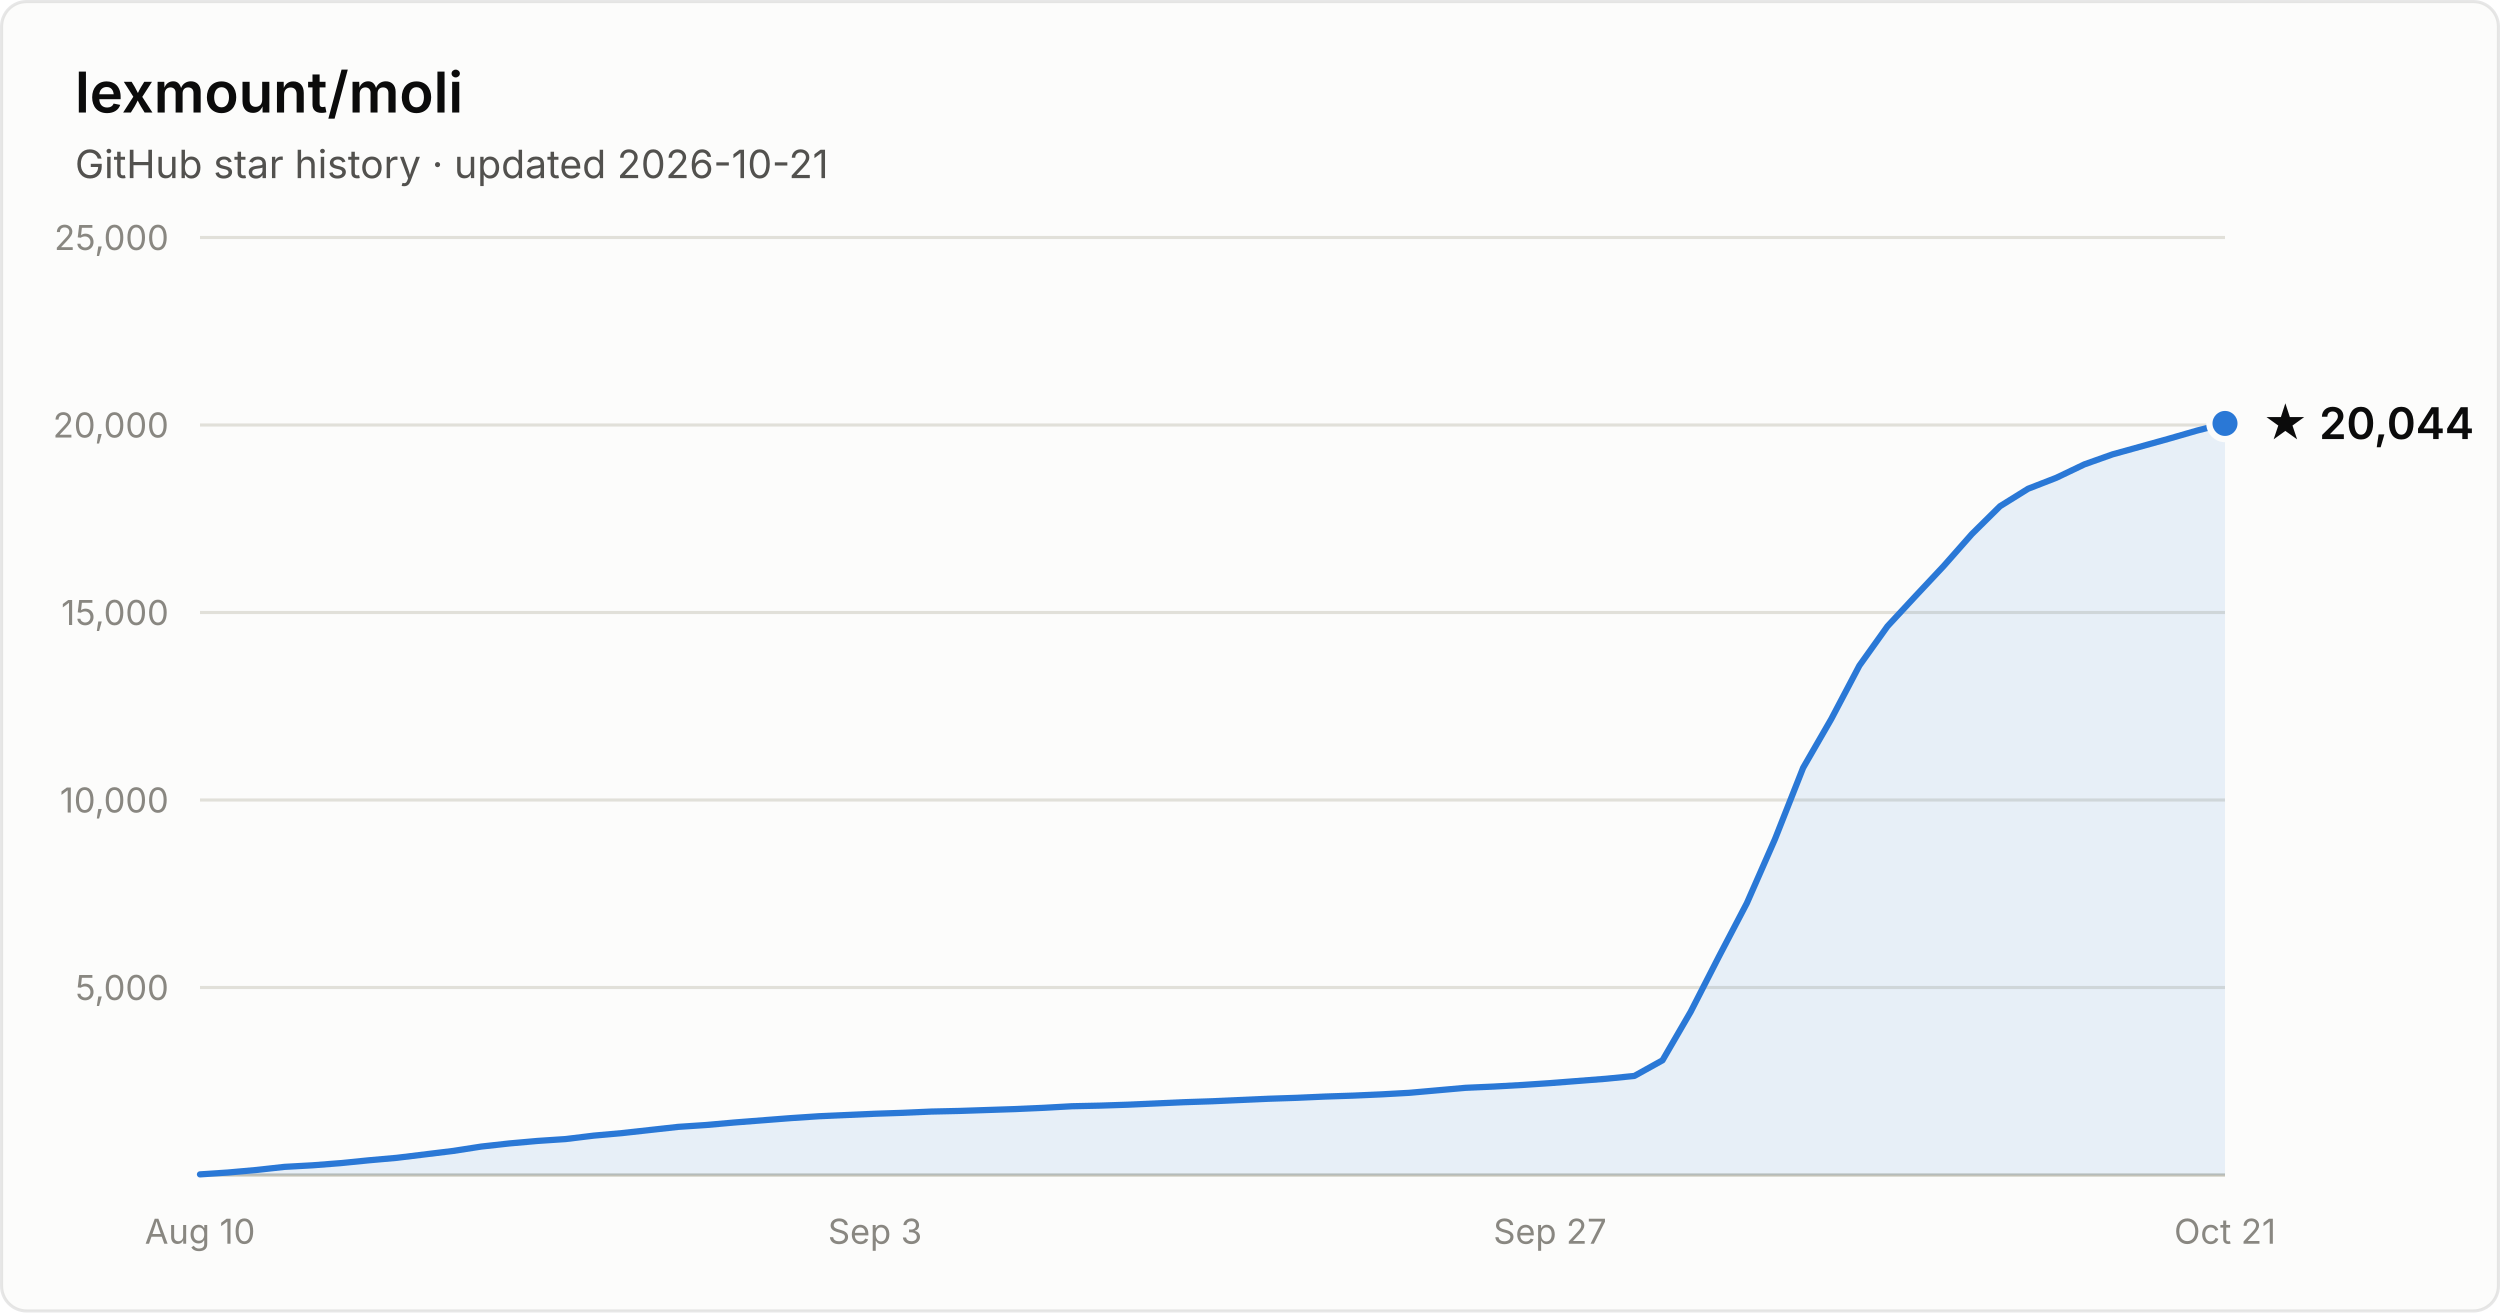
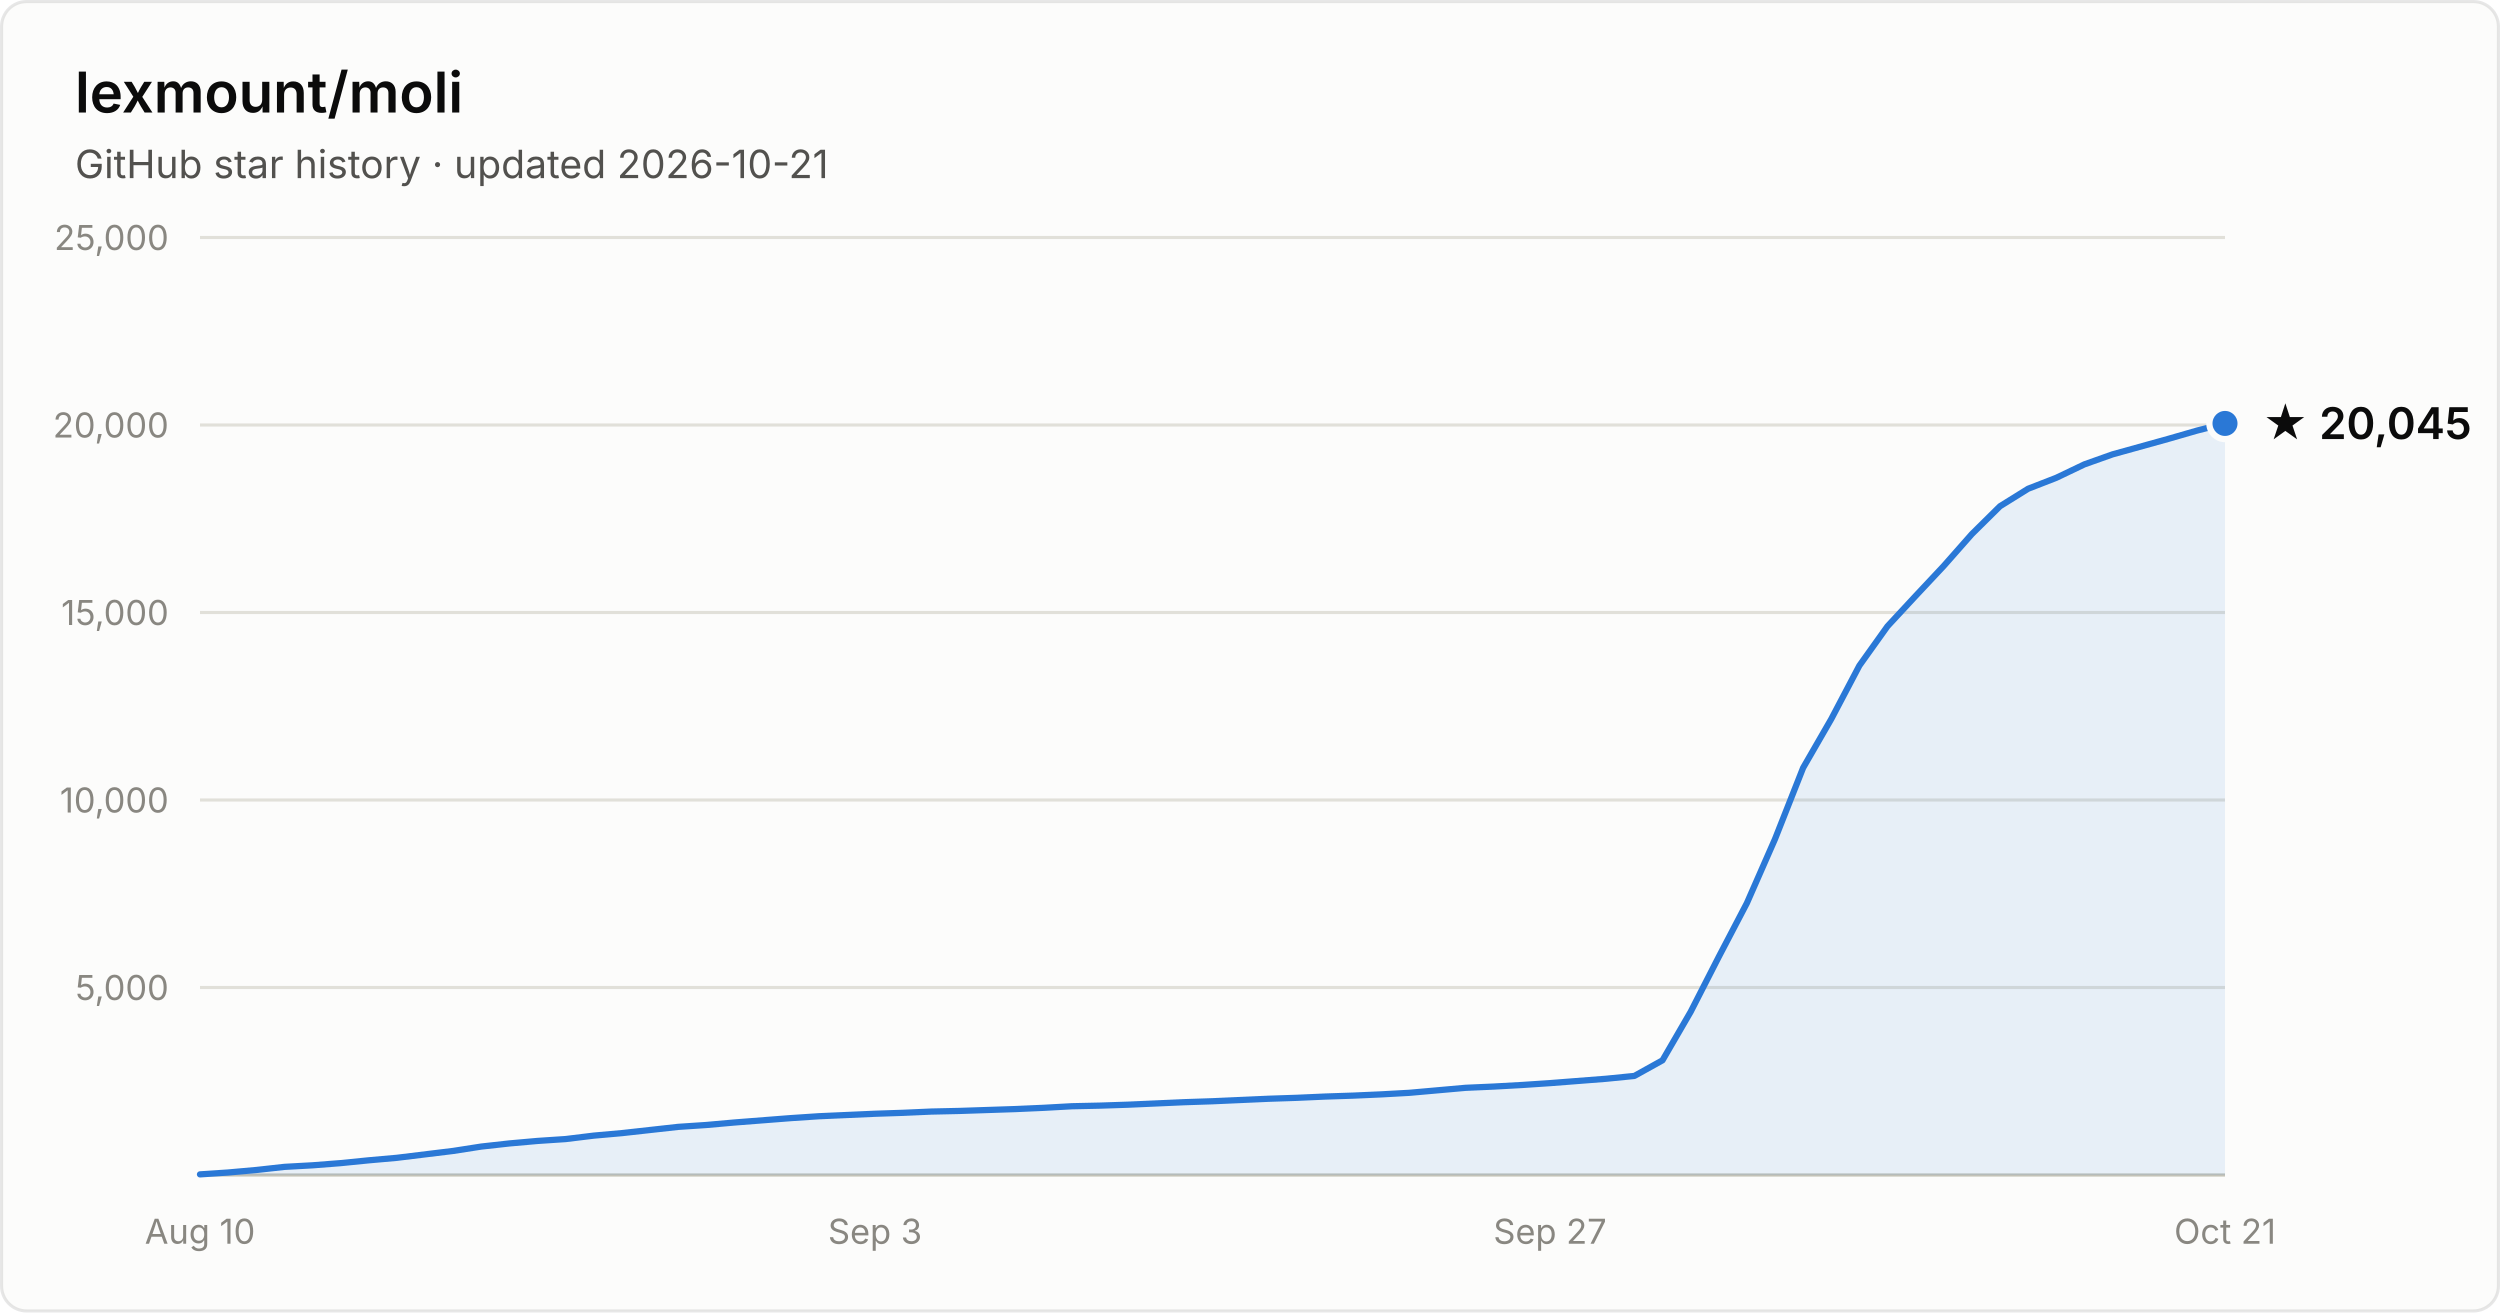
- <svg xmlns="http://www.w3.org/2000/svg" width="800" height="420" viewBox="0 0 800 420" font-family="system-ui, -apple-system, Segoe UI, sans-serif" role="img" aria-label="Star history of lexmount/moli: 20,044 stars as of 2026-10-21">
+ <svg xmlns="http://www.w3.org/2000/svg" width="800" height="420" viewBox="0 0 800 420" font-family="system-ui, -apple-system, Segoe UI, sans-serif" role="img" aria-label="Star history of lexmount/moli: 20,045 stars as of 2026-10-21">
  <rect x="0.5" y="0.5" width="799" height="419" rx="8" fill="#fcfcfb" stroke="rgba(11,11,11,0.10)" />
  <text x="24" y="36" fill="#0b0b0b" font-size="18" font-weight="600">lexmount/moli</text>
  <text x="24" y="57" fill="#52514e" font-size="12.5">GitHub star history · updated 2026-10-21</text>
  <line x1="64" y1="316.0" x2="712" y2="316.0" stroke="#e1e0d9" stroke-width="1" />
  <text x="54" y="320.0" text-anchor="end" fill="#898781" font-size="11" style="font-variant-numeric:tabular-nums">5,000</text>
  <line x1="64" y1="256.0" x2="712" y2="256.0" stroke="#e1e0d9" stroke-width="1" />
  <text x="54" y="260.0" text-anchor="end" fill="#898781" font-size="11" style="font-variant-numeric:tabular-nums">10,000</text>
  <line x1="64" y1="196.0" x2="712" y2="196.0" stroke="#e1e0d9" stroke-width="1" />
  <text x="54" y="200.0" text-anchor="end" fill="#898781" font-size="11" style="font-variant-numeric:tabular-nums">15,000</text>
  <line x1="64" y1="136.0" x2="712" y2="136.0" stroke="#e1e0d9" stroke-width="1" />
  <text x="54" y="140.0" text-anchor="end" fill="#898781" font-size="11" style="font-variant-numeric:tabular-nums">20,000</text>
  <line x1="64" y1="76.0" x2="712" y2="76.0" stroke="#e1e0d9" stroke-width="1" />
  <text x="54" y="80.0" text-anchor="end" fill="#898781" font-size="11" style="font-variant-numeric:tabular-nums">25,000</text>
  <line x1="64" y1="376" x2="712" y2="376" stroke="#c3c2b7" stroke-width="1" />
  <text x="64.0" y="398" text-anchor="middle" fill="#898781" font-size="11" style="font-variant-numeric:tabular-nums">Aug 10</text>
  <text x="280.0" y="398" text-anchor="middle" fill="#898781" font-size="11" style="font-variant-numeric:tabular-nums">Sep 3</text>
  <text x="496.0" y="398" text-anchor="middle" fill="#898781" font-size="11" style="font-variant-numeric:tabular-nums">Sep 27</text>
  <text x="712.0" y="398" text-anchor="middle" fill="#898781" font-size="11" style="font-variant-numeric:tabular-nums">Oct 21</text>
  <path d="M64.0 375.8 L73.0 375.2 L82.0 374.4 L91.0 373.4 L100.0 372.9 L109.0 372.2 L118.0 371.3 L127.0 370.5 L136.0 369.4 L145.0 368.3 L154.0 366.9 L163.0 365.9 L172.0 365.1 L181.0 364.5 L190.0 363.4 L199.0 362.6 L208.0 361.6 L217.0 360.6 L226.0 360.0 L235.0 359.2 L244.0 358.5 L253.0 357.8 L262.0 357.2 L271.0 356.8 L280.0 356.4 L289.0 356.1 L298.0 355.7 L307.0 355.5 L316.0 355.2 L325.0 354.9 L334.0 354.5 L343.0 354.0 L352.0 353.8 L361.0 353.5 L370.0 353.1 L379.0 352.7 L388.0 352.4 L397.0 352.0 L406.0 351.6 L415.0 351.3 L424.0 350.9 L433.0 350.6 L442.0 350.2 L451.0 349.7 L460.0 348.9 L469.0 348.1 L478.0 347.7 L487.0 347.2 L496.0 346.6 L505.0 345.9 L514.0 345.2 L523.0 344.3 L532.0 339.3 L541.0 323.8 L550.0 306.2 L559.0 289.0 L568.0 268.5 L577.0 245.7 L586.0 230.1 L595.0 213.0 L604.0 200.4 L613.0 190.7 L622.0 181.1 L631.0 170.9 L640.0 162.0 L649.0 156.4 L658.0 152.9 L667.0 148.6 L676.0 145.4 L685.0 142.9 L694.0 140.4 L703.0 137.8 L712.0 135.5 L712.0 376 L64.0 376 Z" fill="#2a78d6" fill-opacity="0.1" />
  <path d="M64.0 375.8 L73.0 375.2 L82.0 374.4 L91.0 373.4 L100.0 372.9 L109.0 372.2 L118.0 371.3 L127.0 370.5 L136.0 369.4 L145.0 368.3 L154.0 366.9 L163.0 365.9 L172.0 365.1 L181.0 364.5 L190.0 363.4 L199.0 362.6 L208.0 361.6 L217.0 360.6 L226.0 360.0 L235.0 359.2 L244.0 358.5 L253.0 357.8 L262.0 357.2 L271.0 356.8 L280.0 356.4 L289.0 356.1 L298.0 355.7 L307.0 355.5 L316.0 355.2 L325.0 354.9 L334.0 354.5 L343.0 354.0 L352.0 353.8 L361.0 353.5 L370.0 353.1 L379.0 352.7 L388.0 352.4 L397.0 352.0 L406.0 351.6 L415.0 351.3 L424.0 350.9 L433.0 350.6 L442.0 350.2 L451.0 349.7 L460.0 348.9 L469.0 348.1 L478.0 347.7 L487.0 347.2 L496.0 346.6 L505.0 345.9 L514.0 345.2 L523.0 344.3 L532.0 339.3 L541.0 323.8 L550.0 306.2 L559.0 289.0 L568.0 268.5 L577.0 245.7 L586.0 230.1 L595.0 213.0 L604.0 200.4 L613.0 190.7 L622.0 181.1 L631.0 170.9 L640.0 162.0 L649.0 156.4 L658.0 152.9 L667.0 148.6 L676.0 145.4 L685.0 142.9 L694.0 140.4 L703.0 137.8 L712.0 135.5" fill="none" stroke="#2a78d6" stroke-width="2" stroke-linejoin="round" stroke-linecap="round" />
  <circle cx="712.0" cy="135.5" r="5" fill="#2a78d6" stroke="#fcfcfb" stroke-width="2" />
-   <text x="724.0" y="140.5" fill="#0b0b0b" font-size="14" font-weight="600">★ 20,044</text>
+   <text x="724.0" y="140.5" fill="#0b0b0b" font-size="14" font-weight="600">★ 20,045</text>
</svg>
